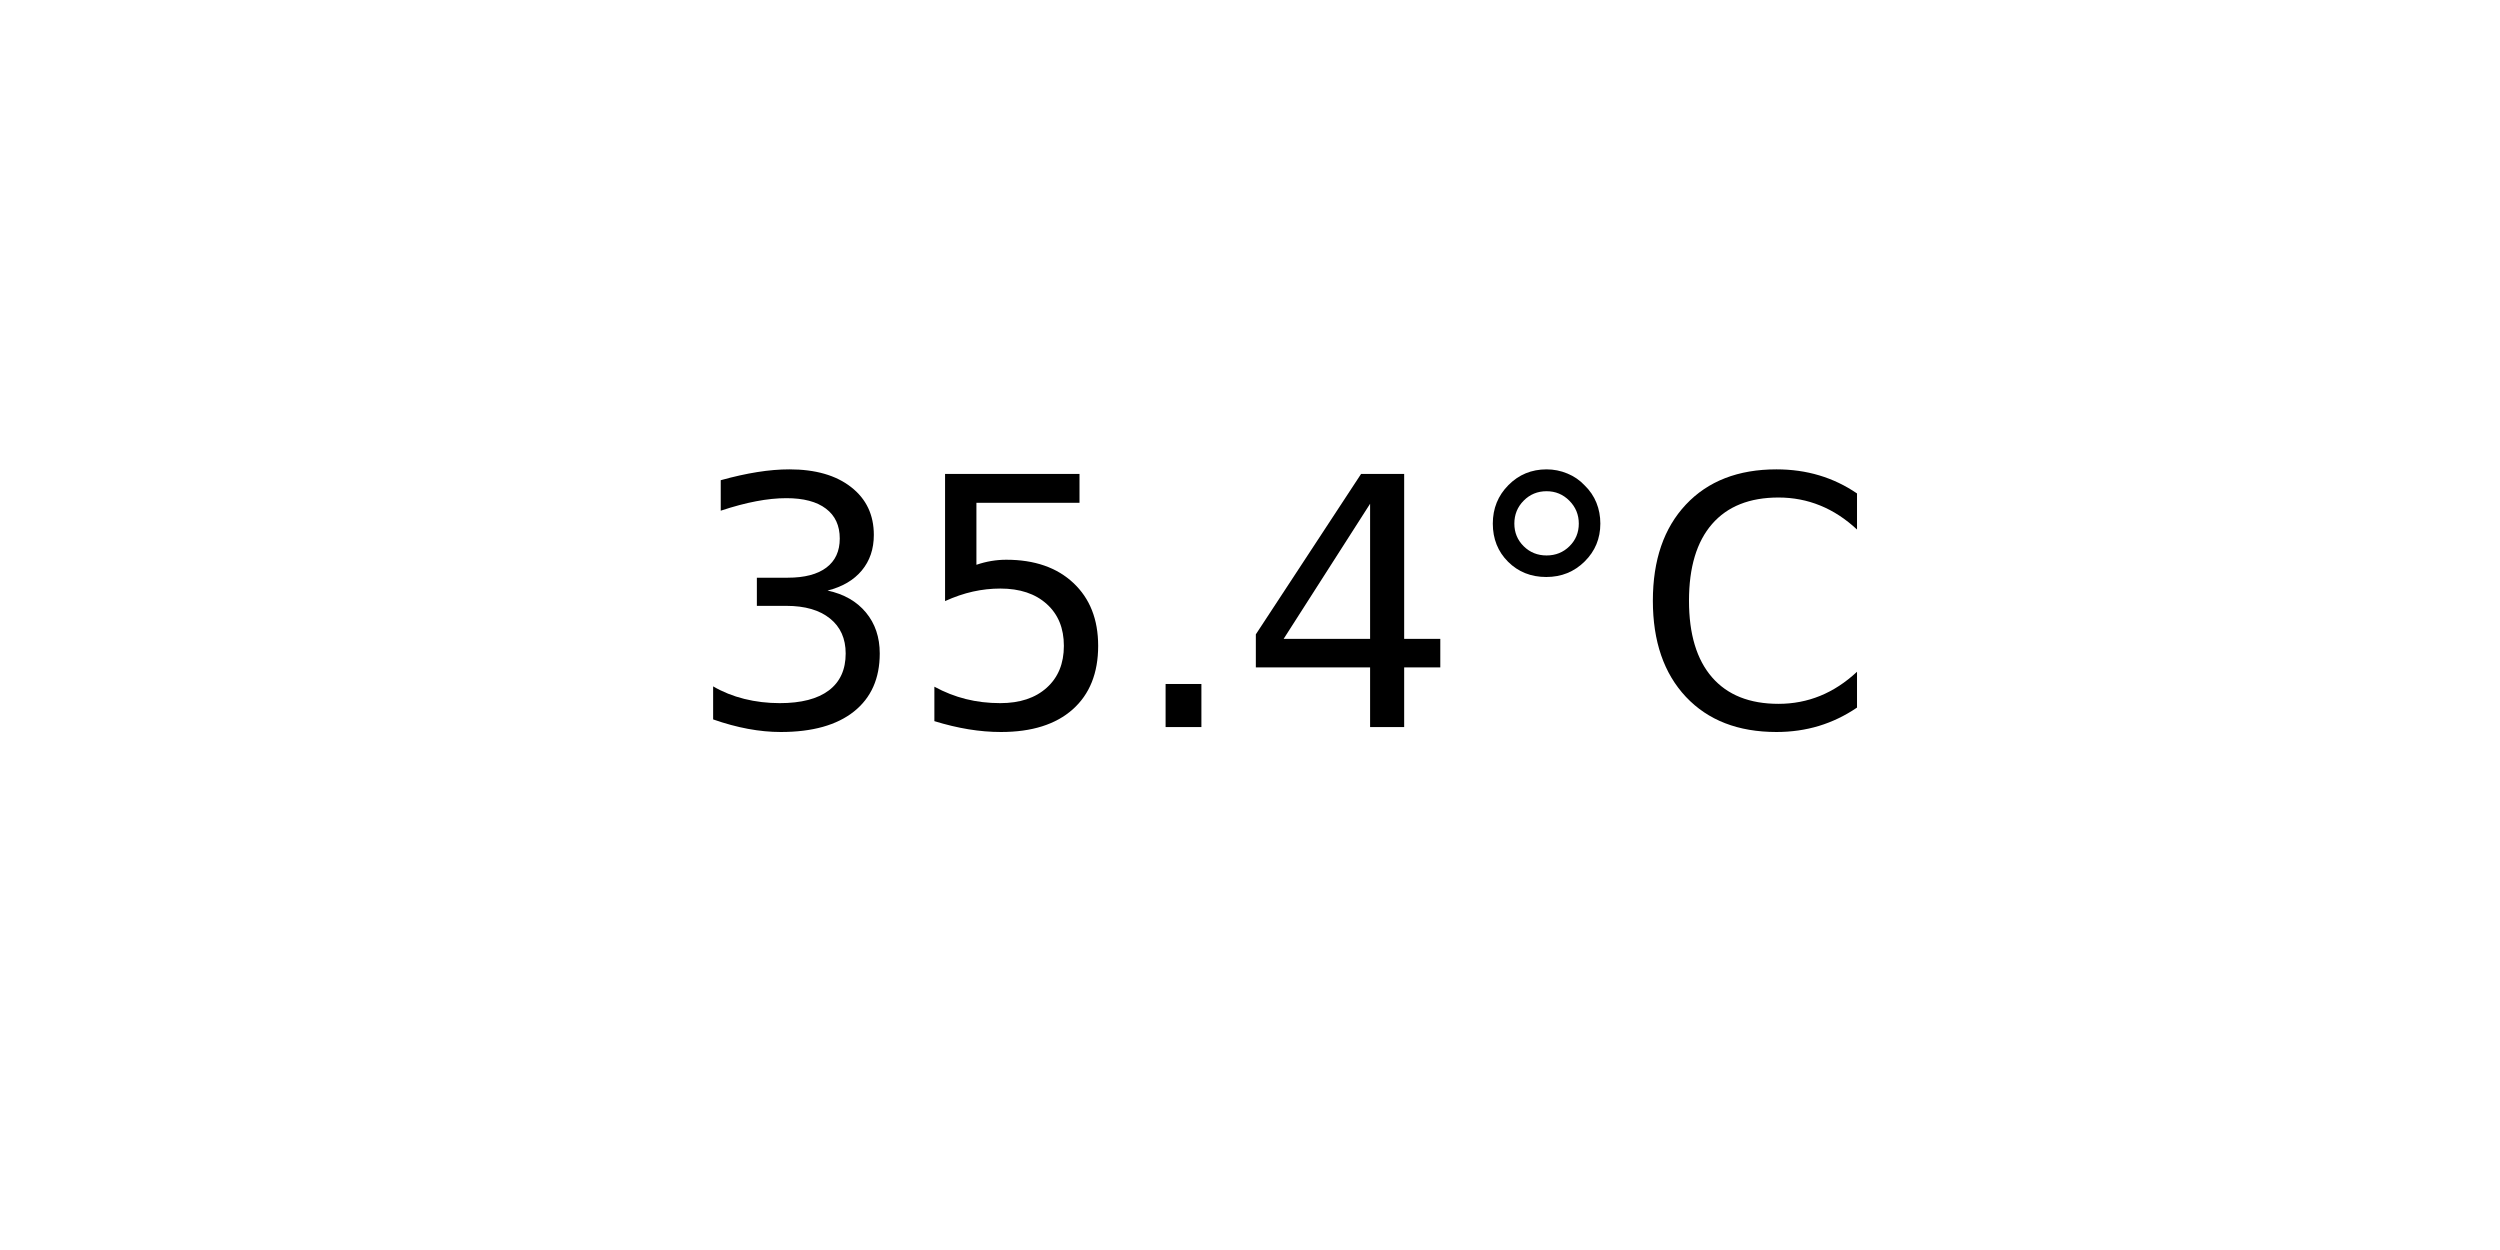
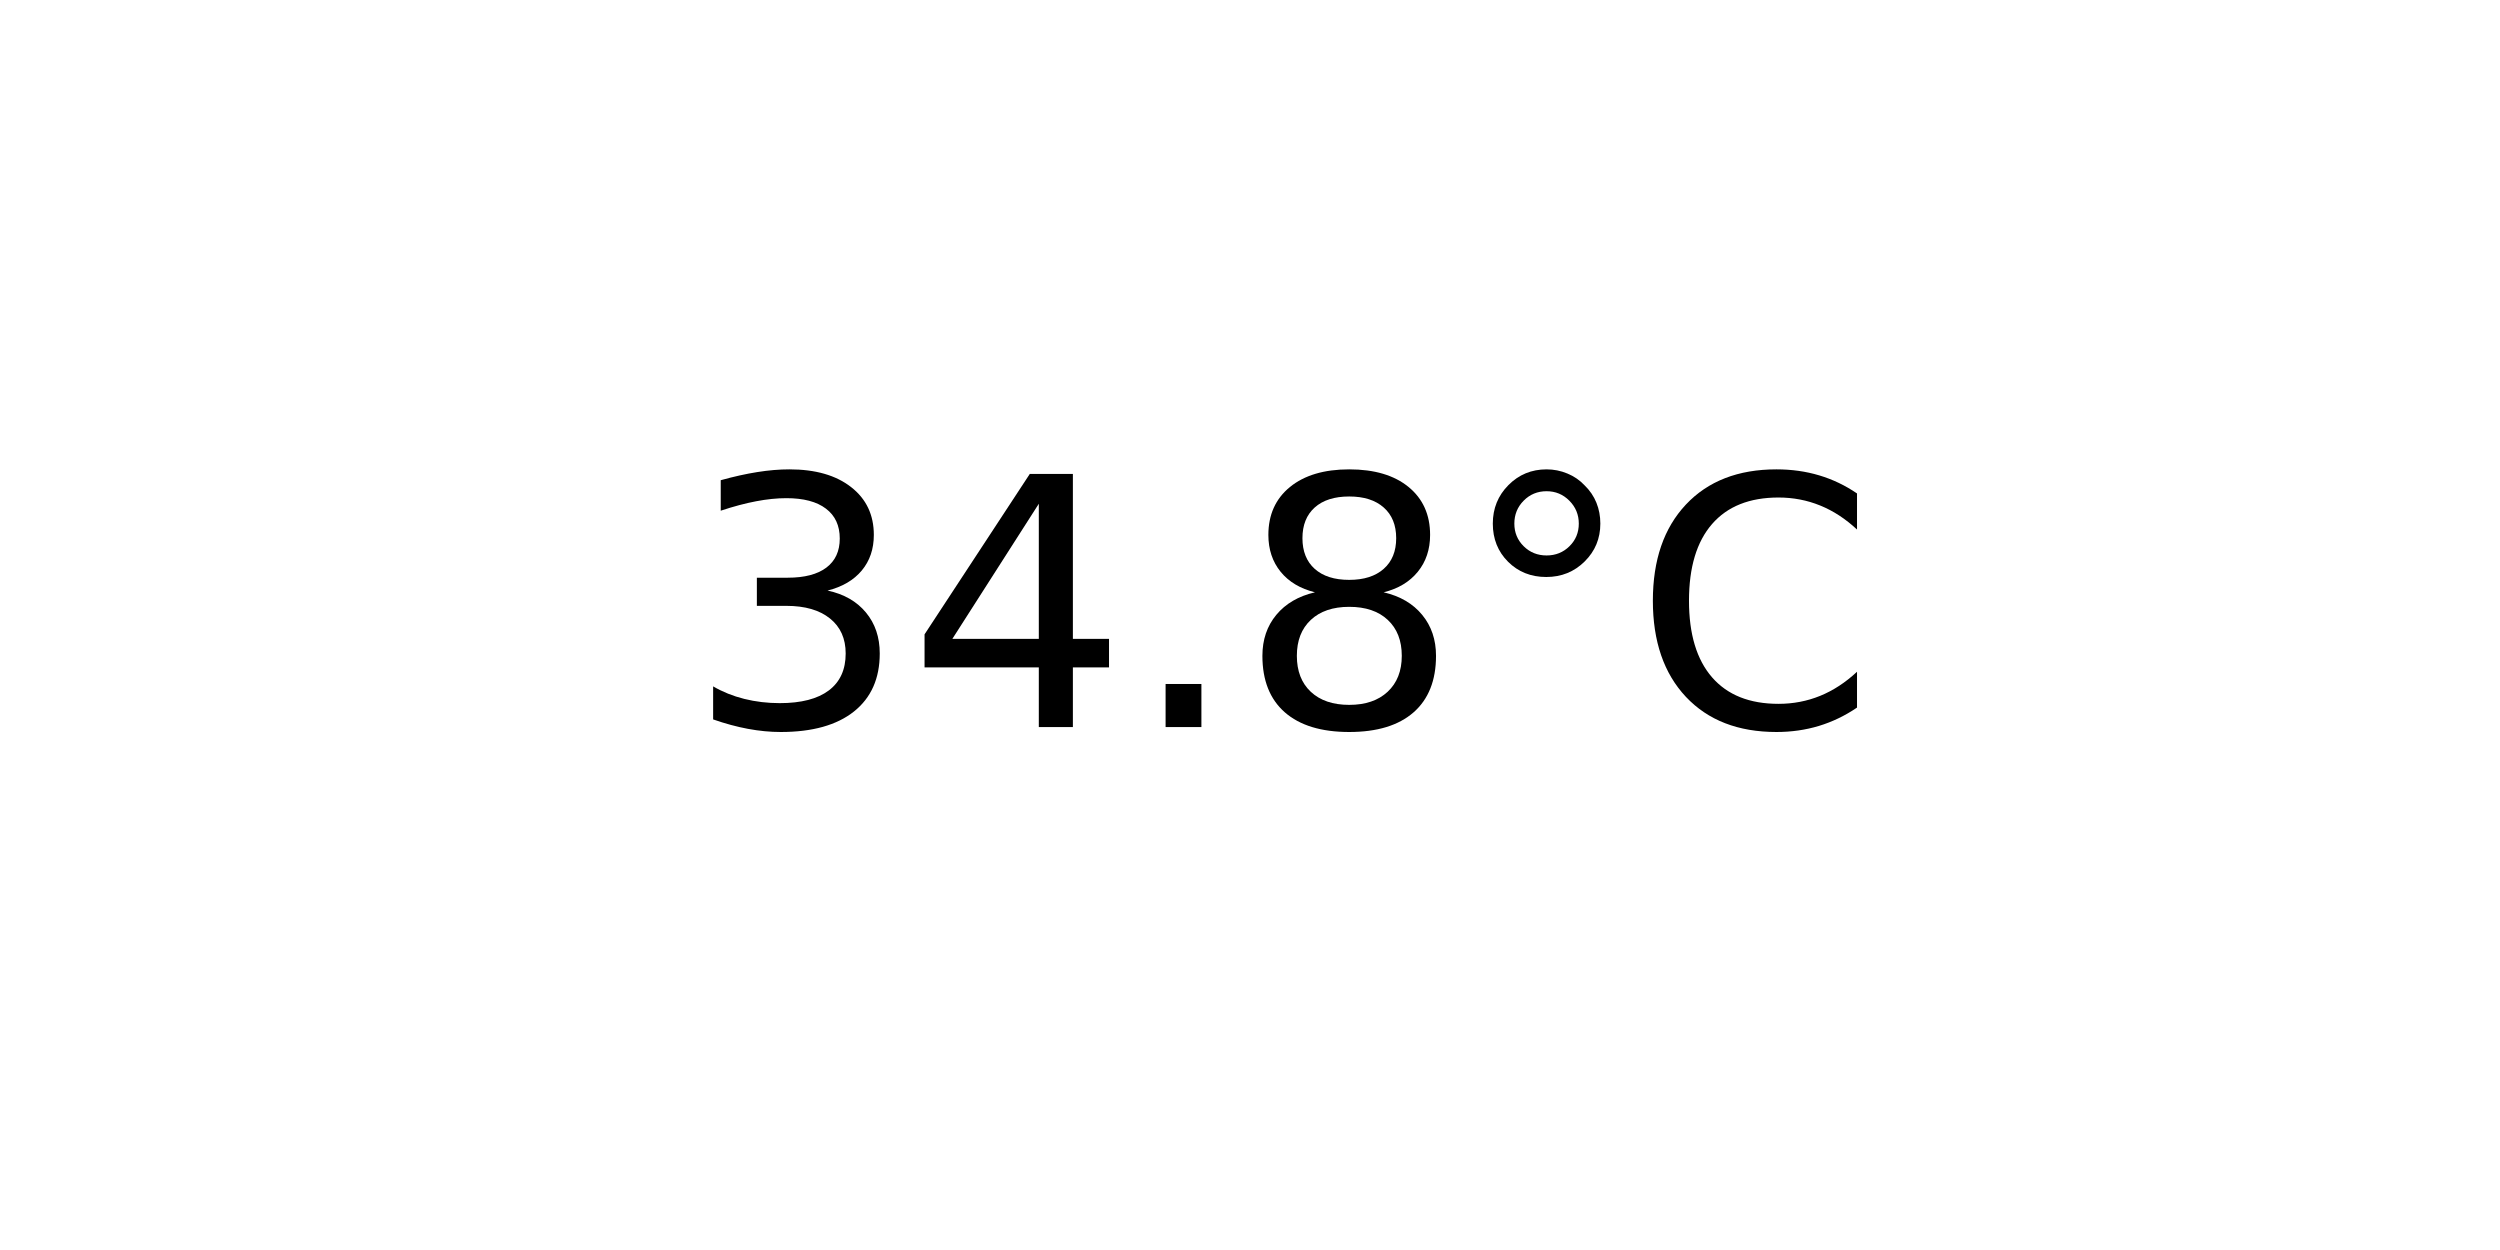
<svg xmlns="http://www.w3.org/2000/svg" xmlns:xlink="http://www.w3.org/1999/xlink" width="72pt" height="36pt" viewBox="0 0 72 36" version="1.1">
  <defs>
    <style type="text/css">*{stroke-linejoin: round; stroke-linecap: butt}</style>
  </defs>
  <g id="figure_1">
    <g id="axes_1">
      <g id="text_1">
        <g transform="translate(19.77578 20.93937) scale(0.1 -0.1)">
          <defs>
            <path id="DejaVuSans-33" d="M 2597 2516  Q 3050 2419 3304 2112  Q 3559 1806 3559 1356  Q 3559 666 3084 287  Q 2609 -91 1734 -91  Q 1441 -91 1130 -33  Q 819 25 488 141  L 488 750  Q 750 597 1062 519  Q 1375 441 1716 441  Q 2309 441 2620 675  Q 2931 909 2931 1356  Q 2931 1769 2642 2001  Q 2353 2234 1838 2234  L 1294 2234  L 1294 2753  L 1863 2753  Q 2328 2753 2575 2939  Q 2822 3125 2822 3475  Q 2822 3834 2567 4026  Q 2313 4219 1838 4219  Q 1578 4219 1281 4162  Q 984 4106 628 3988  L 628 4550  Q 988 4650 1302 4700  Q 1616 4750 1894 4750  Q 2613 4750 3031 4423  Q 3450 4097 3450 3541  Q 3450 3153 3228 2886  Q 3006 2619 2597 2516  z " transform="scale(0.015625)" />
-             <path id="DejaVuSans-35" d="M 691 4666  L 3169 4666  L 3169 4134  L 1269 4134  L 1269 2991  Q 1406 3038 1543 3061  Q 1681 3084 1819 3084  Q 2600 3084 3056 2656  Q 3513 2228 3513 1497  Q 3513 744 3044 326  Q 2575 -91 1722 -91  Q 1428 -91 1123 -41  Q 819 9 494 109  L 494 744  Q 775 591 1075 516  Q 1375 441 1709 441  Q 2250 441 2565 725  Q 2881 1009 2881 1497  Q 2881 1984 2565 2268  Q 2250 2553 1709 2553  Q 1456 2553 1204 2497  Q 953 2441 691 2322  L 691 4666  z " transform="scale(0.015625)" />
+             <path id="DejaVuSans-34" d="M 2419 4116  L 825 1625  L 2419 1625  L 2419 4116  z M 2253 4666  L 3047 4666  L 3047 1625  L 3713 1625  L 3713 1100  L 3047 1100  L 3047 0  L 2419 0  L 2419 1100  L 313 1100  L 313 1709  L 2253 4666  z " transform="scale(0.015625)" />
            <path id="DejaVuSans-2e" d="M 684 794  L 1344 794  L 1344 0  L 684 0  L 684 794  z " transform="scale(0.015625)" />
-             <path id="DejaVuSans-34" d="M 2419 4116  L 825 1625  L 2419 1625  L 2419 4116  z M 2253 4666  L 3047 4666  L 3047 1625  L 3713 1625  L 3713 1100  L 3047 1100  L 3047 0  L 2419 0  L 2419 1100  L 313 1100  L 313 1709  L 2253 4666  z " transform="scale(0.015625)" />
+             <path id="DejaVuSans-38" d="M 2034 2216  Q 1584 2216 1326 1975  Q 1069 1734 1069 1313  Q 1069 891 1326 650  Q 1584 409 2034 409  Q 2484 409 2743 651  Q 3003 894 3003 1313  Q 3003 1734 2745 1975  Q 2488 2216 2034 2216  z M 1403 2484  Q 997 2584 770 2862  Q 544 3141 544 3541  Q 544 4100 942 4425  Q 1341 4750 2034 4750  Q 2731 4750 3128 4425  Q 3525 4100 3525 3541  Q 3525 3141 3298 2862  Q 3072 2584 2669 2484  Q 3125 2378 3379 2068  Q 3634 1759 3634 1313  Q 3634 634 3220 271  Q 2806 -91 2034 -91  Q 1263 -91 848 271  Q 434 634 434 1313  Q 434 1759 690 2068  Q 947 2378 1403 2484  z M 1172 3481  Q 1172 3119 1398 2916  Q 1625 2713 2034 2713  Q 2441 2713 2670 2916  Q 2900 3119 2900 3481  Q 2900 3844 2670 4047  Q 2441 4250 2034 4250  Q 1625 4250 1398 4047  Q 1172 3844 1172 3481  z " transform="scale(0.015625)" />
            <path id="DejaVuSans-b0" d="M 1600 4347  Q 1350 4347 1178 4173  Q 1006 4000 1006 3750  Q 1006 3503 1178 3333  Q 1350 3163 1600 3163  Q 1850 3163 2022 3333  Q 2194 3503 2194 3750  Q 2194 3997 2020 4172  Q 1847 4347 1600 4347  z M 1600 4750  Q 1800 4750 1984 4673  Q 2169 4597 2303 4453  Q 2447 4313 2519 4134  Q 2591 3956 2591 3750  Q 2591 3338 2302 3052  Q 2013 2766 1594 2766  Q 1172 2766 890 3047  Q 609 3328 609 3750  Q 609 4169 896 4459  Q 1184 4750 1600 4750  z " transform="scale(0.015625)" />
            <path id="DejaVuSans-43" d="M 4122 4306  L 4122 3641  Q 3803 3938 3442 4084  Q 3081 4231 2675 4231  Q 1875 4231 1450 3742  Q 1025 3253 1025 2328  Q 1025 1406 1450 917  Q 1875 428 2675 428  Q 3081 428 3442 575  Q 3803 722 4122 1019  L 4122 359  Q 3791 134 3420 21  Q 3050 -91 2638 -91  Q 1578 -91 968 557  Q 359 1206 359 2328  Q 359 3453 968 4101  Q 1578 4750 2638 4750  Q 3056 4750 3426 4639  Q 3797 4528 4122 4306  z " transform="scale(0.015625)" />
          </defs>
          <use xlink:href="#DejaVuSans-33" />
-           <use xlink:href="#DejaVuSans-35" x="63.623" />
+           <use xlink:href="#DejaVuSans-34" x="63.623" />
          <use xlink:href="#DejaVuSans-2e" x="127.246" />
-           <use xlink:href="#DejaVuSans-34" x="159.033" />
+           <use xlink:href="#DejaVuSans-38" x="159.033" />
          <use xlink:href="#DejaVuSans-b0" x="222.656" />
          <use xlink:href="#DejaVuSans-43" x="272.656" />
        </g>
      </g>
    </g>
  </g>
</svg>
